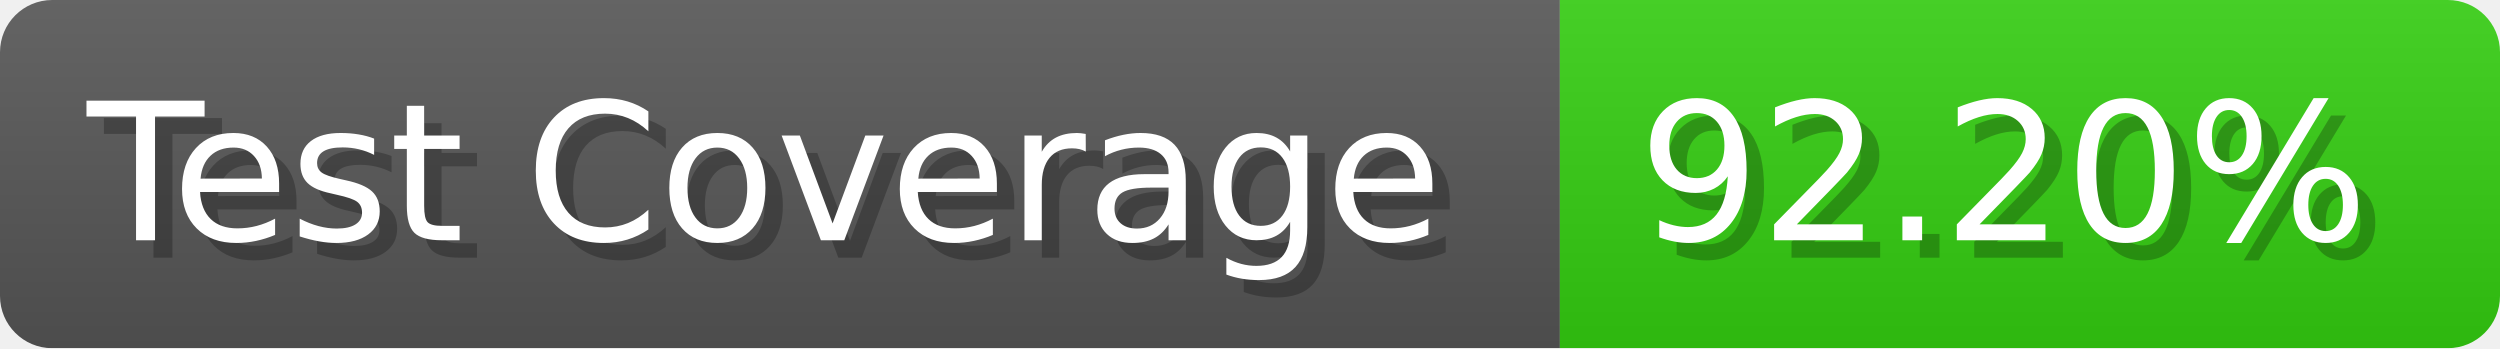
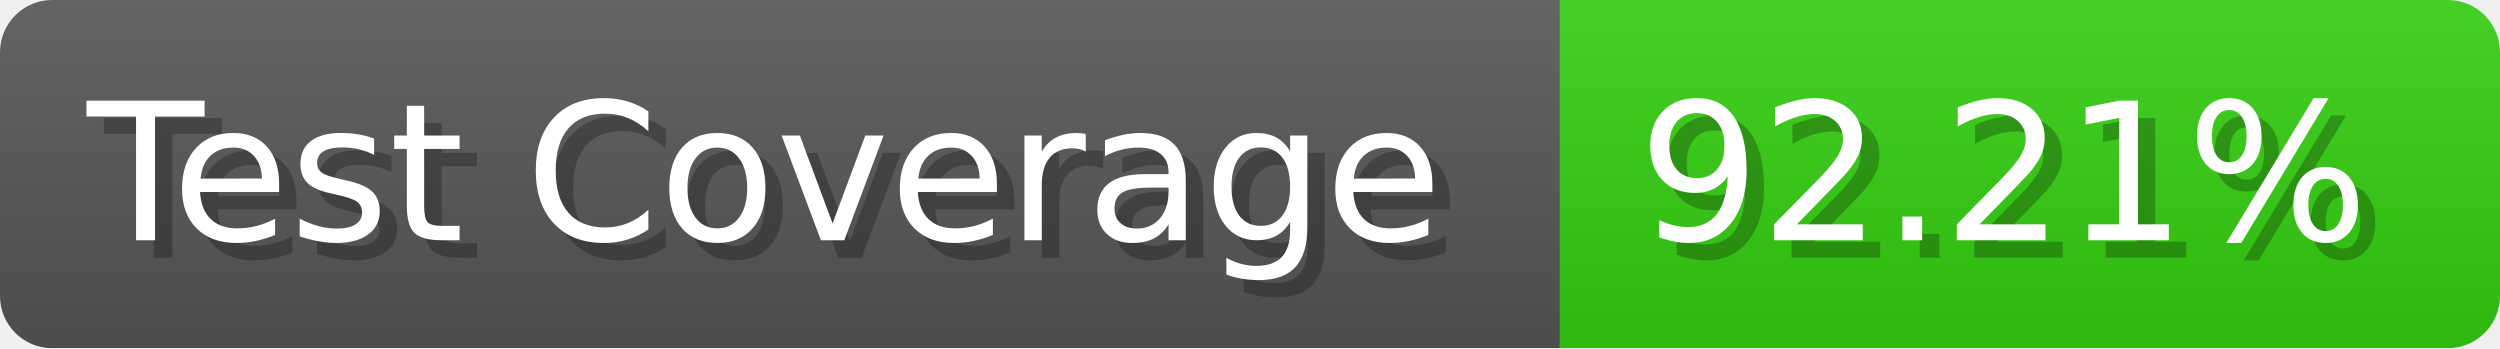
- <svg xmlns="http://www.w3.org/2000/svg" width="143.6" height="20" viewBox="0 0 1436 200" role="img" aria-label="Test Coverage: 92.20%">
+ <svg xmlns="http://www.w3.org/2000/svg" width="143.6" height="20" viewBox="0 0 1436 200" role="img" aria-label="Test Coverage: 92.21%">
  <linearGradient id="a" x2="0" y2="100%">
    <stop offset="0" stop-opacity=".1" stop-color="#EEE" />
    <stop offset="1" stop-opacity=".1" />
  </linearGradient>
  <mask id="m">
    <rect width="1436" height="200" rx="30" fill="#FFF" />
  </mask>
  <g mask="url(#m)">
    <rect width="896" height="200" fill="#555" />
    <rect width="540" height="200" fill="#3C1" x="896" />
    <rect width="1436" height="200" fill="url(#a)" />
  </g>
  <g aria-hidden="true" fill="#fff" text-anchor="start" font-family="Verdana,DejaVu Sans,sans-serif" font-size="110">
    <text x="60" y="148" textLength="796" fill="#000" opacity="0.25">Test Coverage</text>
    <text x="50" y="138" textLength="796">Test Coverage</text>
-     <text x="951" y="148" textLength="440" fill="#000" opacity="0.25">92.20%</text>
-     <text x="941" y="138" textLength="440">92.20%</text>
+     <text x="951" y="148" textLength="440" fill="#000" opacity="0.25">92.21%</text>
+     <text x="941" y="138" textLength="440">92.21%</text>
  </g>
</svg>
